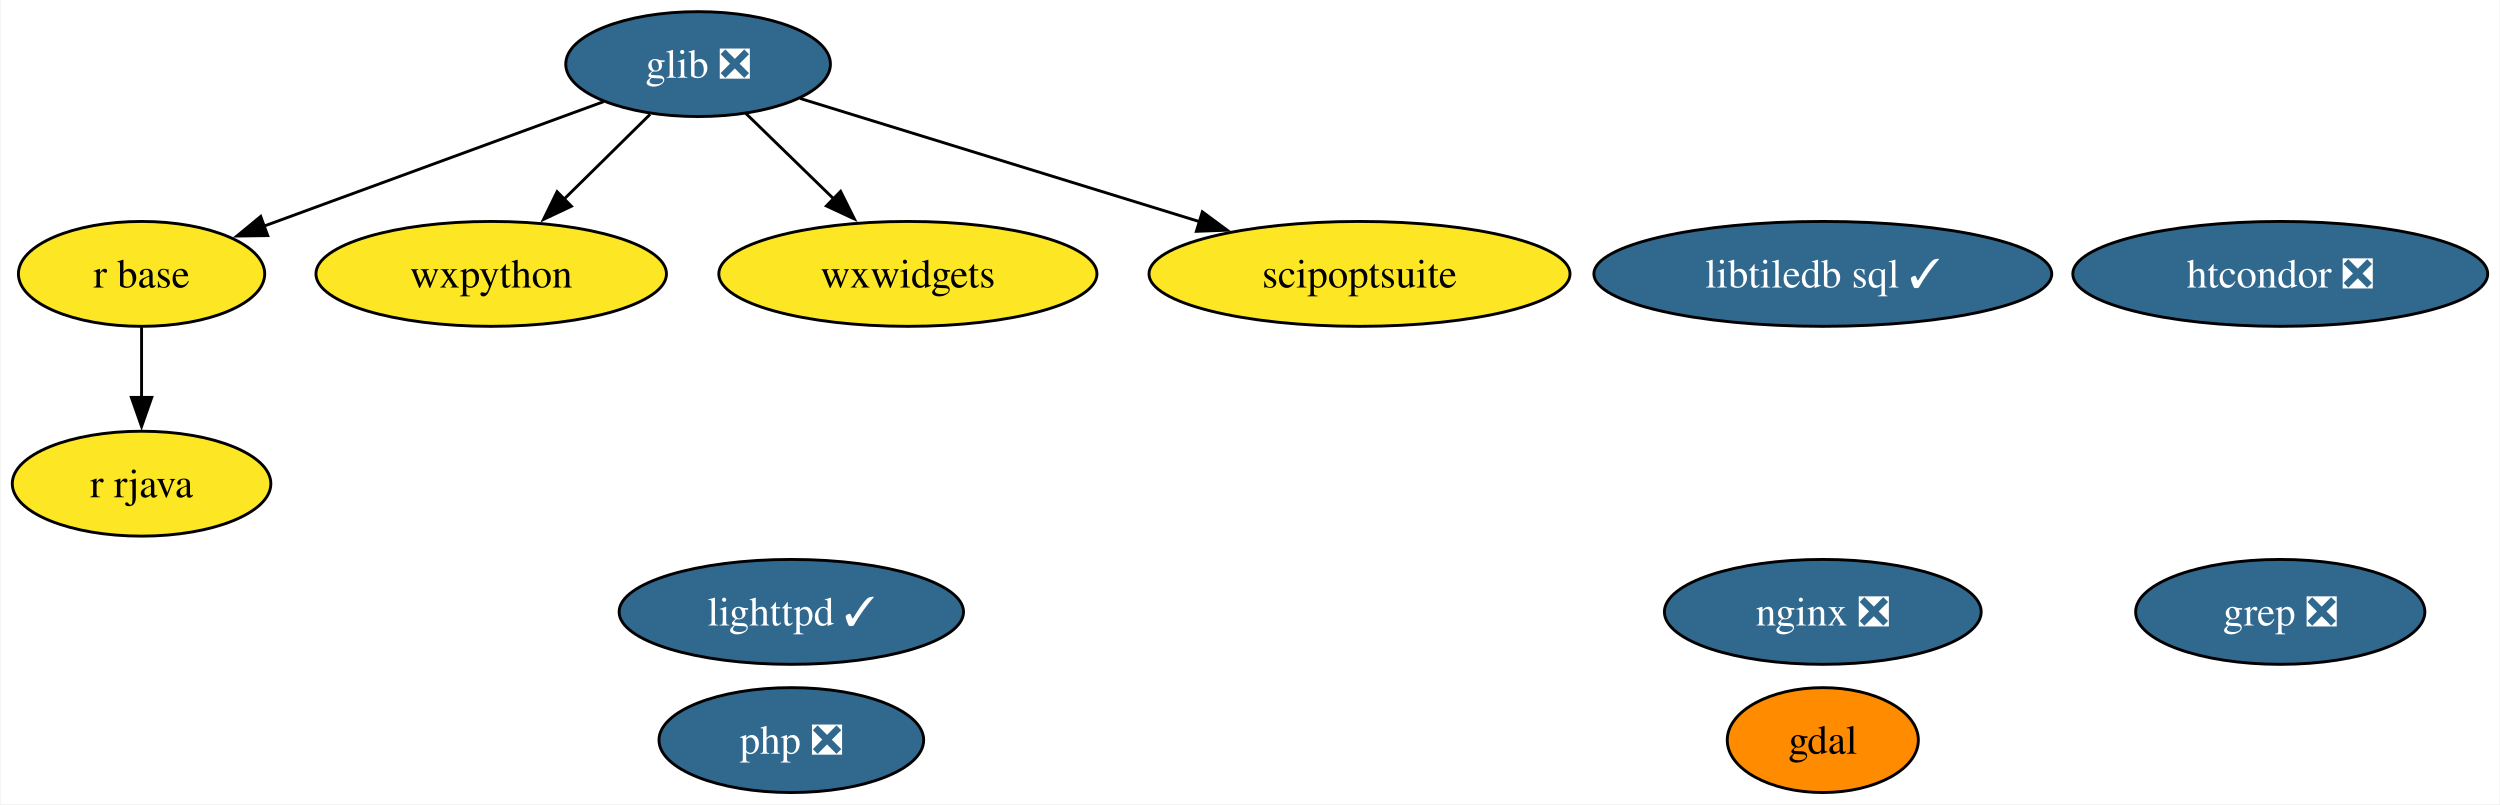
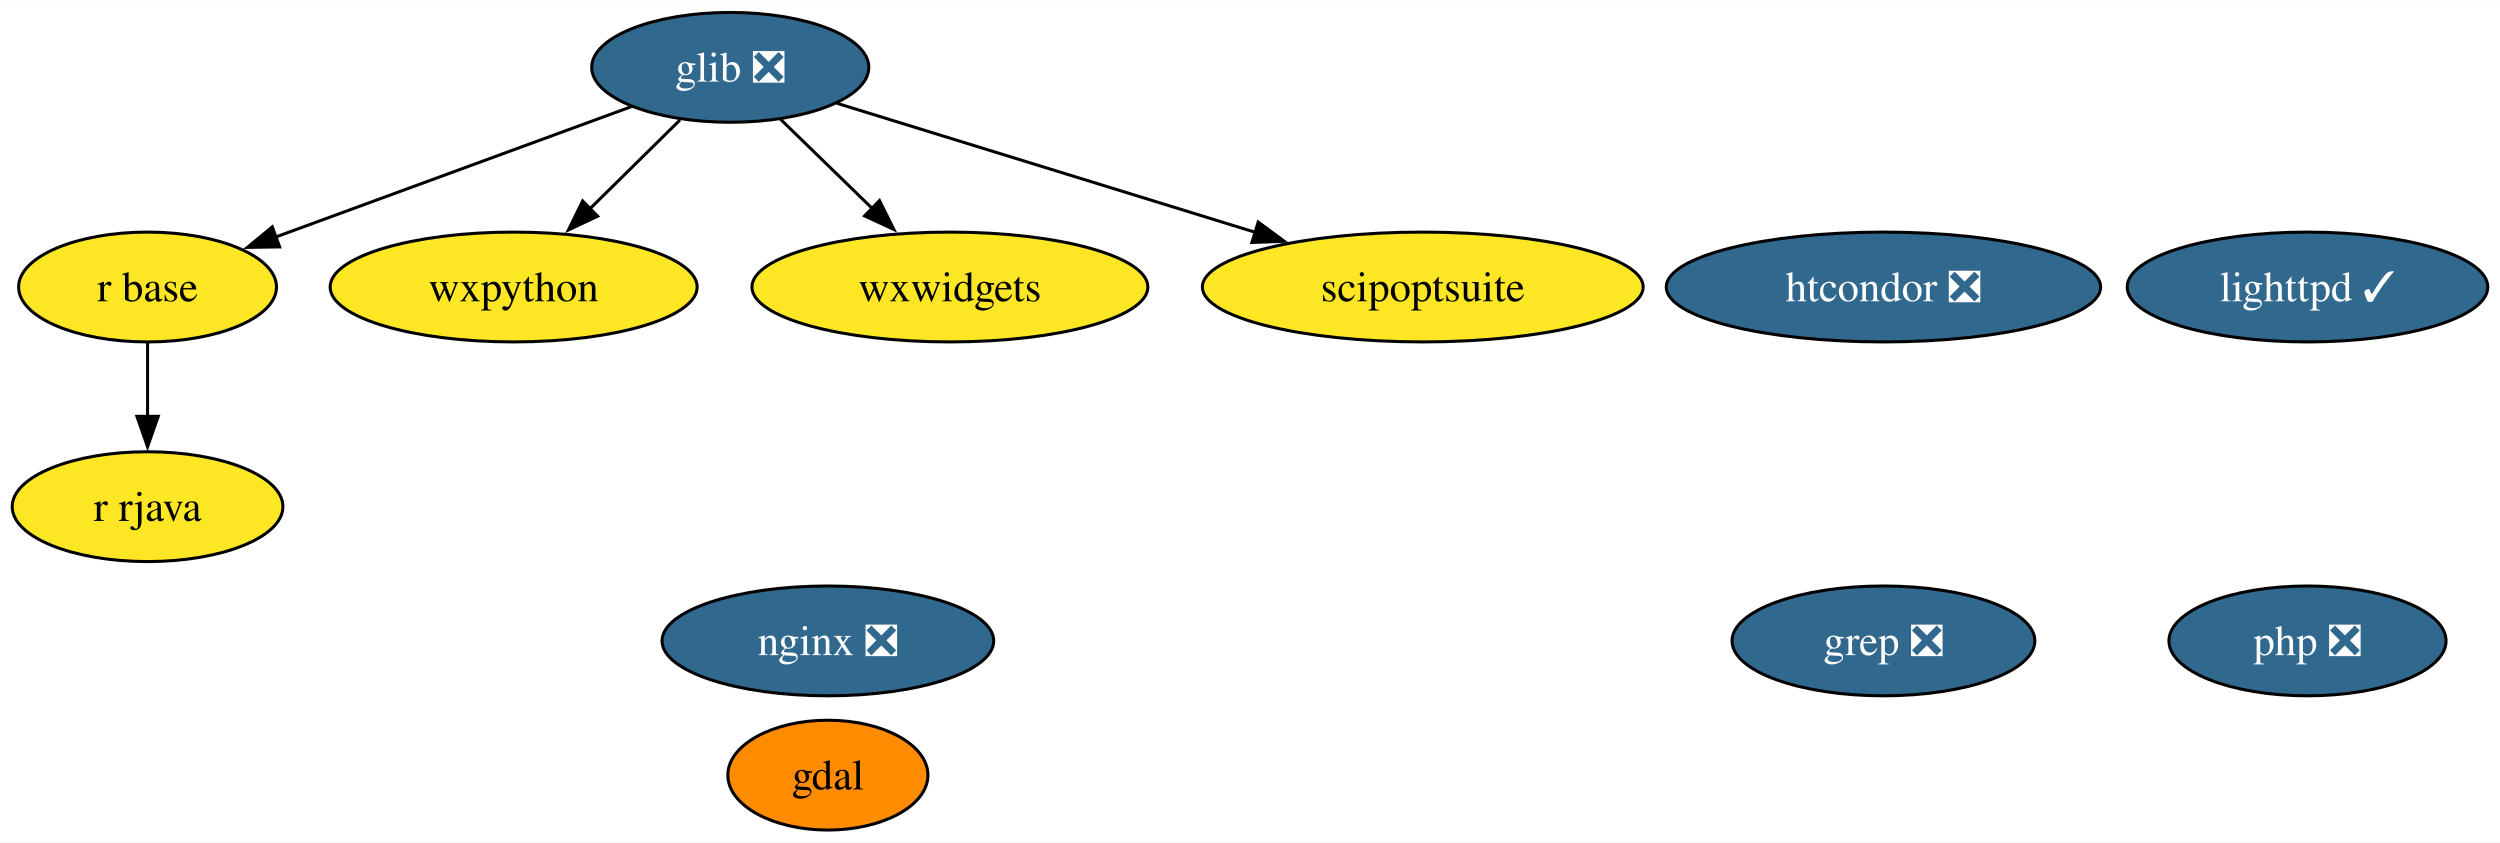
- <svg xmlns="http://www.w3.org/2000/svg" xmlns:xlink="http://www.w3.org/1999/xlink" width="858pt" height="276pt" viewBox="0.00 0.00 857.57 276.00">
+ <svg xmlns="http://www.w3.org/2000/svg" xmlns:xlink="http://www.w3.org/1999/xlink" width="819pt" height="276pt" viewBox="0.00 0.00 819.47 276.00">
  <g id="graph0" class="graph" transform="scale(1 1) rotate(0) translate(4 272)">
-     <polygon fill="white" stroke="none" points="-4,4 -4,-272 853.57,-272 853.57,4 -4,4" />
+     <polygon fill="white" stroke="none" points="-4,4 -4,-272 815.47,-272 815.47,4 -4,4" />
    <g id="node1" class="node">
      <g id="a_node1">
        <a xlink:href="https://github.com/conda-forge/gdal-feedstock" xlink:title="gdal">
-           <ellipse fill="#ff8c00" stroke="black" cx="621.37" cy="-18" rx="32.79" ry="18" />
-           <text text-anchor="middle" x="621.37" y="-13.32" font-family="Times,serif" font-size="14.00">gdal</text>
+           <ellipse fill="#ff8c00" stroke="black" cx="267.37" cy="-18" rx="32.79" ry="18" />
+           <text text-anchor="middle" x="267.37" y="-13.32" font-family="Times,serif" font-size="14.00">gdal</text>
        </a>
      </g>
    </g>
    <g id="node2" class="node">
      <g id="a_node2">
        <a xlink:href="https://github.com/conda-forge/glib-feedstock/pull/159" xlink:title="glib ❎">
          <ellipse fill="#31688e" stroke="black" cx="235.37" cy="-250" rx="45.42" ry="18" />
          <text text-anchor="middle" x="235.37" y="-245.32" font-family="Times,serif" font-size="14.00" fill="white">glib ❎</text>
        </a>
      </g>
    </g>
    <g id="node5" class="node">
      <g id="a_node5">
        <a xlink:href="https://github.com/conda-forge/r-base-feedstock" xlink:title="r base">
          <ellipse fill="#fde725" stroke="black" cx="44.37" cy="-178" rx="42.26" ry="18" />
          <text text-anchor="middle" x="44.37" y="-173.32" font-family="Times,serif" font-size="14.00">r base</text>
        </a>
      </g>
    </g>
    <g id="edge1" class="edge">
      <path fill="none" stroke="black" d="M202.97,-237.13C170.75,-225.32 121.2,-207.16 86.06,-194.28" />
      <polygon fill="black" stroke="black" points="87.67,-191.14 77.08,-190.99 85.26,-197.72 87.67,-191.14" />
    </g>
    <g id="node7" class="node">
      <g id="a_node7">
        <a xlink:href="https://github.com/conda-forge/wxpython-feedstock" xlink:title="wxpython">
          <ellipse fill="#fde725" stroke="black" cx="164.37" cy="-178" rx="60.15" ry="18" />
          <text text-anchor="middle" x="164.37" y="-173.32" font-family="Times,serif" font-size="14.00">wxpython</text>
        </a>
      </g>
    </g>
    <g id="edge2" class="edge">
      <path fill="none" stroke="black" d="M218.9,-232.76C210.07,-224.06 199,-213.15 189.15,-203.43" />
      <polygon fill="black" stroke="black" points="191.9,-201.22 182.32,-196.7 186.98,-206.21 191.9,-201.22" />
    </g>
-     <g id="node11" class="node">
-       <g id="a_node11">
+     <g id="node10" class="node">
+       <g id="a_node10">
        <a xlink:href="https://github.com/conda-forge/wxwidgets-feedstock" xlink:title="wxwidgets">
          <ellipse fill="#fde725" stroke="black" cx="307.37" cy="-178" rx="64.89" ry="18" />
          <text text-anchor="middle" x="307.37" y="-173.32" font-family="Times,serif" font-size="14.00">wxwidgets</text>
        </a>
      </g>
    </g>
    <g id="edge3" class="edge">
      <path fill="none" stroke="black" d="M251.71,-233.12C260.65,-224.42 271.94,-213.45 282,-203.66" />
      <polygon fill="black" stroke="black" points="284.28,-206.33 289.01,-196.85 279.4,-201.31 284.28,-206.33" />
    </g>
-     <g id="node12" class="node">
-       <g id="a_node12">
+     <g id="node11" class="node">
+       <g id="a_node11">
        <a xlink:href="https://github.com/conda-forge/scipoptsuite-feedstock" xlink:title="scipoptsuite">
          <ellipse fill="#fde725" stroke="black" cx="462.37" cy="-178" rx="72.25" ry="18" />
          <text text-anchor="middle" x="462.37" y="-173.32" font-family="Times,serif" font-size="14.00">scipoptsuite</text>
        </a>
      </g>
    </g>
    <g id="edge4" class="edge">
      <path fill="none" stroke="black" d="M270.34,-238.22C306.95,-226.93 364.94,-209.04 407.62,-195.88" />
      <polygon fill="black" stroke="black" points="408.43,-199.3 416.95,-193 406.37,-192.61 408.43,-199.3" />
    </g>
    <g id="node3" class="node">
      <g id="a_node3">
        <a xlink:href="https://github.com/conda-forge/lighttpd-feedstock/pull/34" xlink:title="lighttpd ✓">
-           <ellipse fill="#31688e" stroke="black" cx="267.37" cy="-62" rx="59.1" ry="18" />
-           <text text-anchor="middle" x="267.37" y="-57.33" font-family="Times,serif" font-size="14.00" fill="white">lighttpd ✓</text>
+           <ellipse fill="#31688e" stroke="black" cx="752.37" cy="-178" rx="59.1" ry="18" />
+           <text text-anchor="middle" x="752.37" y="-173.32" font-family="Times,serif" font-size="14.00" fill="white">lighttpd ✓</text>
        </a>
      </g>
    </g>
    <g id="node4" class="node">
      <g id="a_node4">
        <a xlink:href="https://github.com/conda-forge/nginx-feedstock/pull/88" xlink:title="nginx ❎">
-           <ellipse fill="#31688e" stroke="black" cx="621.37" cy="-62" rx="54.36" ry="18" />
-           <text text-anchor="middle" x="621.37" y="-57.33" font-family="Times,serif" font-size="14.00" fill="white">nginx ❎</text>
+           <ellipse fill="#31688e" stroke="black" cx="267.37" cy="-62" rx="54.36" ry="18" />
+           <text text-anchor="middle" x="267.37" y="-57.33" font-family="Times,serif" font-size="14.00" fill="white">nginx ❎</text>
        </a>
      </g>
    </g>
    <g id="node6" class="node">
      <g id="a_node6">
        <a xlink:href="https://github.com/conda-forge/r-rjava-feedstock" xlink:title="r rjava">
          <ellipse fill="#fde725" stroke="black" cx="44.37" cy="-106" rx="44.37" ry="18" />
          <text text-anchor="middle" x="44.37" y="-101.33" font-family="Times,serif" font-size="14.00">r rjava</text>
        </a>
      </g>
    </g>
    <g id="edge5" class="edge">
      <path fill="none" stroke="black" d="M44.37,-159.7C44.37,-152.41 44.37,-143.73 44.37,-135.54" />
      <polygon fill="black" stroke="black" points="47.87,-135.62 44.37,-125.62 40.87,-135.62 47.87,-135.62" />
    </g>
    <g id="node8" class="node">
      <g id="a_node8">
        <a xlink:href="https://github.com/conda-forge/grep-feedstock/pull/8" xlink:title="grep ❎">
-           <ellipse fill="#31688e" stroke="black" cx="778.37" cy="-62" rx="49.63" ry="18" />
-           <text text-anchor="middle" x="778.37" y="-57.33" font-family="Times,serif" font-size="14.00" fill="white">grep ❎</text>
+           <ellipse fill="#31688e" stroke="black" cx="613.37" cy="-62" rx="49.63" ry="18" />
+           <text text-anchor="middle" x="613.37" y="-57.33" font-family="Times,serif" font-size="14.00" fill="white">grep ❎</text>
        </a>
      </g>
    </g>
    <g id="node9" class="node">
      <g id="a_node9">
        <a xlink:href="https://github.com/conda-forge/htcondor-feedstock/pull/214" xlink:title="htcondor ❎">
-           <ellipse fill="#31688e" stroke="black" cx="778.37" cy="-178" rx="71.2" ry="18" />
-           <text text-anchor="middle" x="778.37" y="-173.32" font-family="Times,serif" font-size="14.00" fill="white">htcondor ❎</text>
+           <ellipse fill="#31688e" stroke="black" cx="613.37" cy="-178" rx="71.2" ry="18" />
+           <text text-anchor="middle" x="613.37" y="-173.32" font-family="Times,serif" font-size="14.00" fill="white">htcondor ❎</text>
        </a>
      </g>
    </g>
-     <g id="node10" class="node">
-       <g id="a_node10">
-         <a xlink:href="https://github.com/conda-forge/libtiledb-sql-feedstock/pull/147" xlink:title="libtiledb sql ✓">
-           <ellipse fill="#31688e" stroke="black" cx="621.37" cy="-178" rx="78.57" ry="18" />
-           <text text-anchor="middle" x="621.37" y="-173.32" font-family="Times,serif" font-size="14.00" fill="white">libtiledb sql ✓</text>
-         </a>
-       </g>
-     </g>
-     <g id="node13" class="node">
-       <g id="a_node13">
+     <g id="node12" class="node">
+       <g id="a_node12">
        <a xlink:href="https://github.com/conda-forge/php-feedstock/pull/94" xlink:title="php ❎">
-           <ellipse fill="#31688e" stroke="black" cx="267.37" cy="-18" rx="45.42" ry="18" />
-           <text text-anchor="middle" x="267.37" y="-13.32" font-family="Times,serif" font-size="14.00" fill="white">php ❎</text>
+           <ellipse fill="#31688e" stroke="black" cx="752.37" cy="-62" rx="45.42" ry="18" />
+           <text text-anchor="middle" x="752.37" y="-57.33" font-family="Times,serif" font-size="14.00" fill="white">php ❎</text>
        </a>
      </g>
    </g>
  </g>
</svg>
